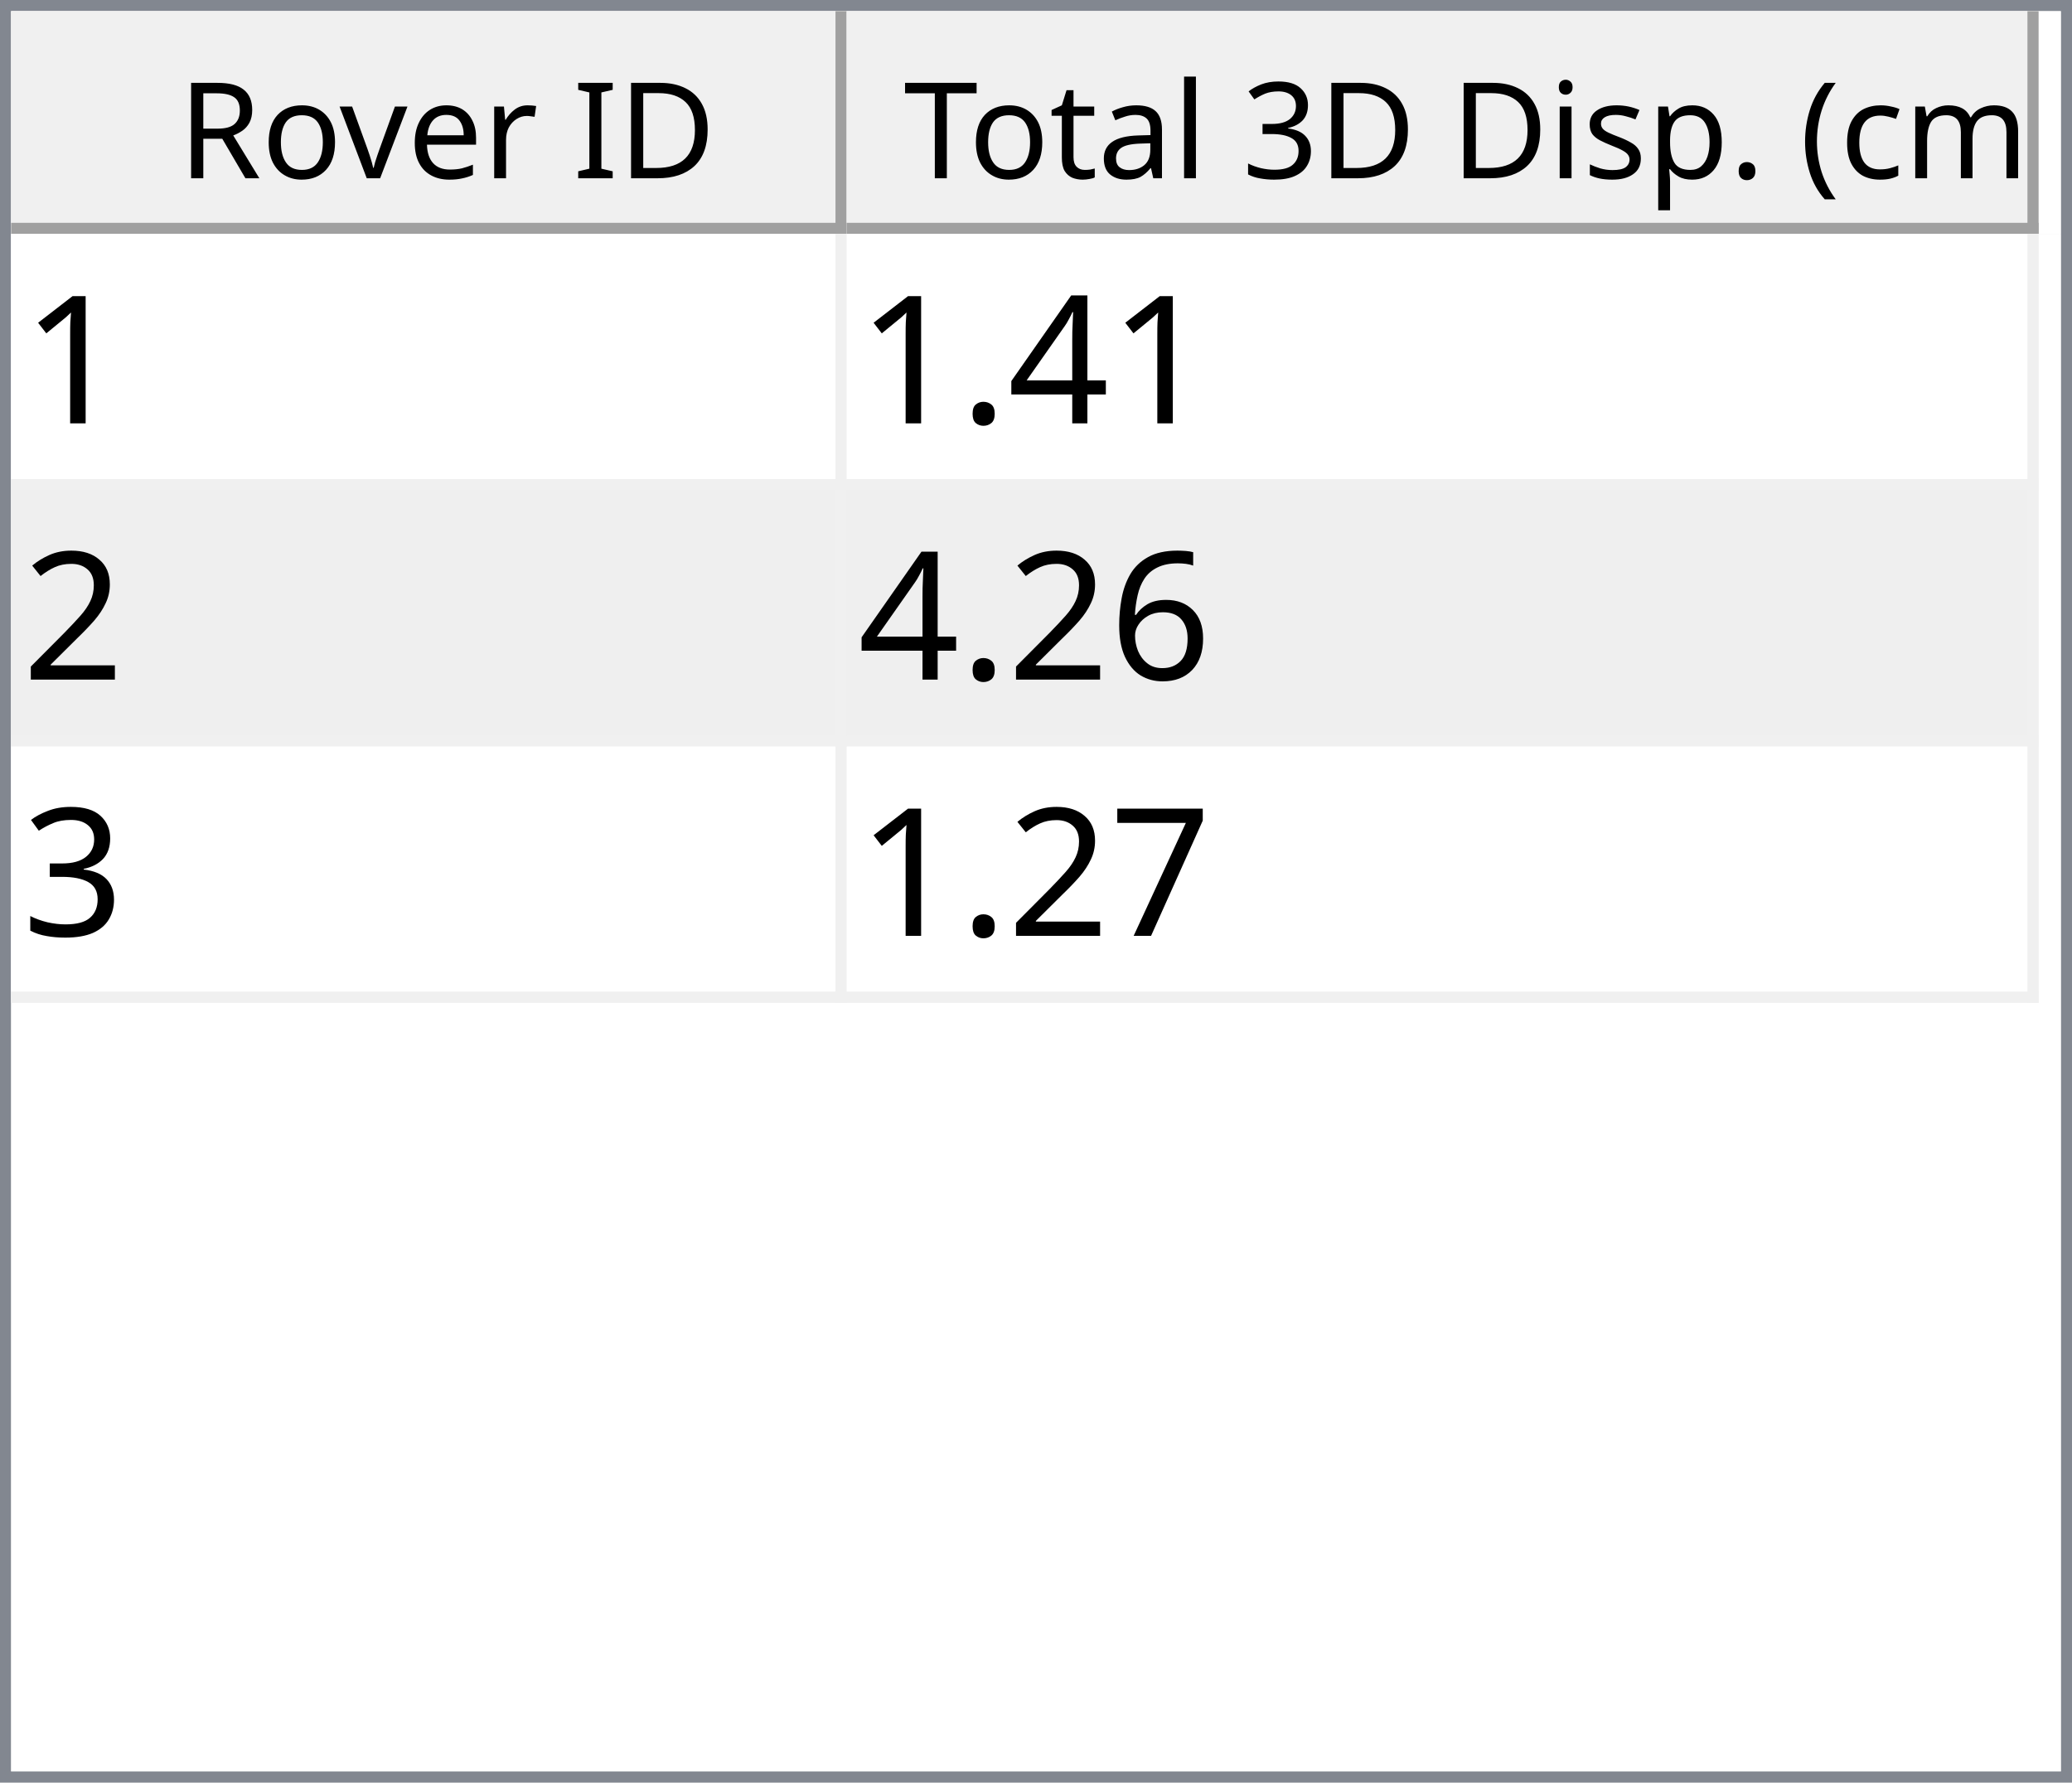
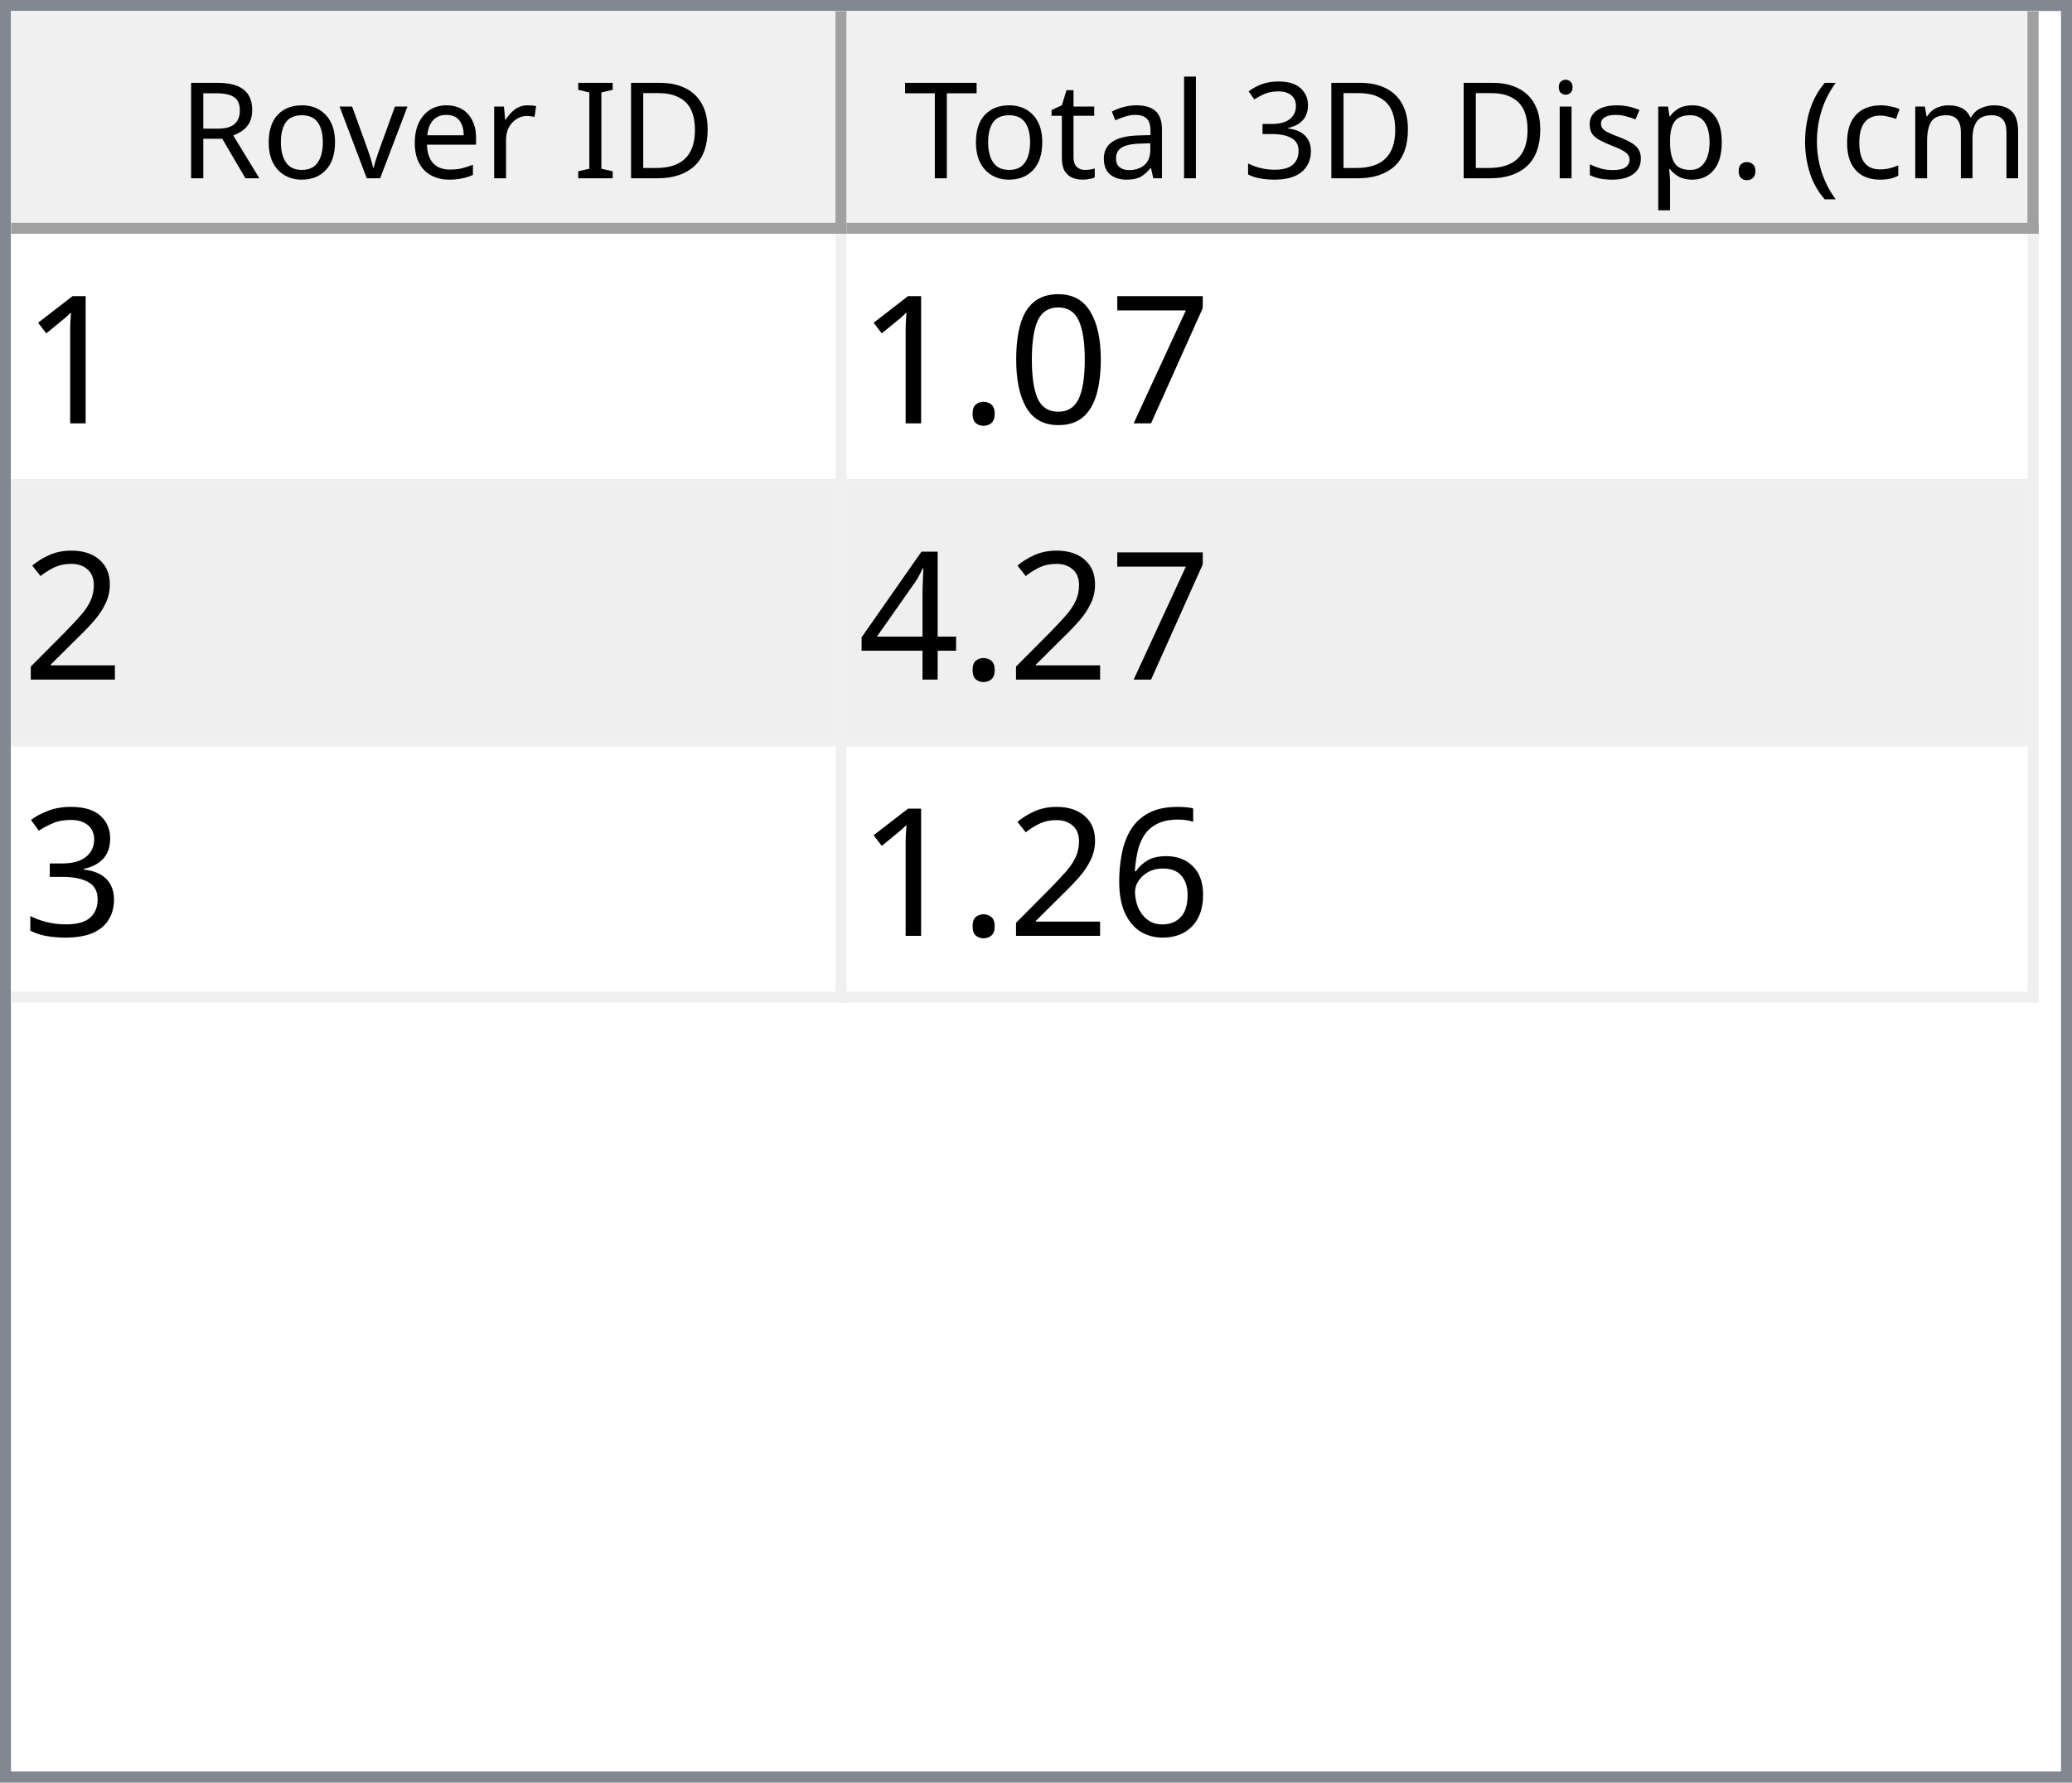
<svg xmlns="http://www.w3.org/2000/svg" style="fill-opacity:1; color-rendering:auto; color-interpolation:auto; text-rendering:auto; stroke:black; stroke-linecap:square; stroke-miterlimit:10; shape-rendering:auto; stroke-opacity:1; fill:black; stroke-dasharray:none; font-weight:normal; stroke-width:1; font-family:'Dialog'; font-style:normal; stroke-linejoin:miter; font-size:12px; stroke-dashoffset:0; image-rendering:auto;" width="186" height="160">
  <defs id="genericDefs" />
  <g>
    <defs id="defs1">
      <clipPath clipPathUnits="userSpaceOnUse" id="clipPath1">
        <path d="M0 0 L186 0 L186 160 L0 160 L0 0 Z" />
      </clipPath>
      <clipPath clipPathUnits="userSpaceOnUse" id="clipPath2">
        <path d="M0 0 L0 160 L186 160 L186 0 Z" />
      </clipPath>
      <clipPath clipPathUnits="userSpaceOnUse" id="clipPath3">
        <path d="M0 0 L0 20 L184 20 L184 0 Z" />
      </clipPath>
      <clipPath clipPathUnits="userSpaceOnUse" id="clipPath4">
        <path d="M0 0 L0 20 L75 20 L75 0 Z" />
      </clipPath>
      <clipPath clipPathUnits="userSpaceOnUse" id="clipPath5">
        <path d="M1 1 L1 19 L74 19 L74 1 Z" />
      </clipPath>
      <clipPath clipPathUnits="userSpaceOnUse" id="clipPath6">
        <path d="M0 0 L0 18 L73 18 L73 0 Z" />
      </clipPath>
      <clipPath clipPathUnits="userSpaceOnUse" id="clipPath7">
        <path d="M-0.5 -0.5 L-0.5 19.5 L74.5 19.5 L74.5 -0.5 Z" />
      </clipPath>
      <clipPath clipPathUnits="userSpaceOnUse" id="clipPath8">
        <path d="M0 0 L0 20 L107 20 L107 0 Z" />
      </clipPath>
      <clipPath clipPathUnits="userSpaceOnUse" id="clipPath9">
        <path d="M1 1 L1 19 L106 19 L106 1 Z" />
      </clipPath>
      <clipPath clipPathUnits="userSpaceOnUse" id="clipPath10">
        <path d="M0 0 L0 18 L105 18 L105 0 Z" />
      </clipPath>
      <clipPath clipPathUnits="userSpaceOnUse" id="clipPath11">
        <path d="M-0.5 -0.5 L-0.5 19.5 L106.5 19.5 L106.5 -0.5 Z" />
      </clipPath>
      <clipPath clipPathUnits="userSpaceOnUse" id="clipPath12">
        <path d="M0 0 L0 138 L184 138 L184 0 Z" />
      </clipPath>
      <clipPath clipPathUnits="userSpaceOnUse" id="clipPath13">
        <path d="M0 0 L0 69 L182 69 L182 0 Z" />
      </clipPath>
      <clipPath clipPathUnits="userSpaceOnUse" id="clipPath14">
        <path d="M-0.5 -0.5 L-0.5 68.5 L181.5 68.5 L181.5 -0.5 Z" />
      </clipPath>
      <clipPath clipPathUnits="userSpaceOnUse" id="clipPath15">
        <path d="M0 0 L0 22 L74 22 L74 0 Z" />
      </clipPath>
      <clipPath clipPathUnits="userSpaceOnUse" id="clipPath16">
        <path d="M0 0 L0 22 L106 22 L106 0 Z" />
      </clipPath>
      <font horiz-adv-x="64.551" id="font1">
        <font-face ascent="107.91" descent="25.098" units-per-em="100" style="font-style:normal; font-family:Segoe UI; font-weight:normal;" />
        <missing-glyph horiz-adv-x="64.551" d="M8.109 0 L8.109 68.266 L56.453 68.266 L56.453 0 L8.109 0 ZM15.328 7.234 L49.219 7.234 L49.219 61.031 L15.328 61.031 L15.328 7.234 Z" />
        <glyph unicode="D" horiz-adv-x="70.117" d="M9.188 0 L9.188 70.016 L28.516 70.016 Q65.531 70.016 65.531 35.891 Q65.531 19.672 55.25 9.836 Q44.969 0 27.734 0 L9.188 0 ZM17.391 62.594 L17.391 7.422 L27.828 7.422 Q41.609 7.422 49.273 14.797 Q56.938 22.172 56.938 35.688 Q56.938 62.594 28.328 62.594 L17.391 62.594 Z" />
        <glyph unicode="I" horiz-adv-x="26.611" d="M17.391 0 L9.188 0 L9.188 70.016 L17.391 70.016 L17.391 0 Z" />
        <glyph unicode=" " horiz-adv-x="27.393" d="" />
        <glyph unicode="r" horiz-adv-x="34.766" d="M34.188 41.891 Q32.078 43.5 28.125 43.5 Q23 43.5 19.555 38.672 Q16.109 33.844 16.109 25.484 L16.109 0 L8.109 0 L8.109 50 L16.109 50 L16.109 39.703 L16.312 39.703 Q18.016 44.969 21.531 47.922 Q25.047 50.875 29.391 50.875 Q32.516 50.875 34.188 50.203 L34.188 41.891 Z" />
        <glyph unicode="e" horiz-adv-x="52.295" d="M48.297 23 L12.984 23 Q13.188 14.656 17.484 10.109 Q21.781 5.562 29.297 5.562 Q37.75 5.562 44.828 11.141 L44.828 3.609 Q38.234 -1.172 27.391 -1.172 Q16.797 -1.172 10.742 5.641 Q4.688 12.453 4.688 24.812 Q4.688 36.469 11.305 43.82 Q17.922 51.172 27.734 51.172 Q37.547 51.172 42.922 44.828 Q48.297 38.484 48.297 27.203 L48.297 23 ZM40.094 29.781 Q40.047 36.719 36.75 40.578 Q33.453 44.438 27.594 44.438 Q21.922 44.438 17.969 40.383 Q14.016 36.328 13.094 29.781 L40.094 29.781 Z" />
        <glyph unicode="v" horiz-adv-x="47.9" d="M47.406 50 L27.484 0 L19.625 0 L0.688 50 L9.469 50 L22.172 13.672 Q23.578 9.672 23.922 6.688 L24.125 6.688 Q24.609 10.453 25.688 13.484 L38.969 50 L47.406 50 Z" />
        <glyph unicode="o" horiz-adv-x="58.594" d="M29 -1.172 Q17.922 -1.172 11.305 5.836 Q4.688 12.844 4.688 24.422 Q4.688 37.016 11.57 44.094 Q18.453 51.172 30.172 51.172 Q41.359 51.172 47.633 44.289 Q53.906 37.406 53.906 25.203 Q53.906 13.234 47.141 6.031 Q40.375 -1.172 29 -1.172 ZM29.594 44.438 Q21.875 44.438 17.383 39.188 Q12.891 33.938 12.891 24.703 Q12.891 15.828 17.43 10.695 Q21.969 5.562 29.594 5.562 Q37.359 5.562 41.531 10.594 Q45.703 15.625 45.703 24.906 Q45.703 34.281 41.531 39.359 Q37.359 44.438 29.594 44.438 Z" />
        <glyph unicode="R" horiz-adv-x="59.814" d="M59.375 0 L49.609 0 L37.891 19.625 Q36.281 22.359 34.766 24.289 Q33.25 26.219 31.664 27.438 Q30.078 28.656 28.25 29.219 Q26.422 29.781 24.125 29.781 L17.391 29.781 L17.391 0 L9.188 0 L9.188 70.016 L30.078 70.016 Q34.672 70.016 38.555 68.867 Q42.438 67.719 45.289 65.375 Q48.141 63.031 49.758 59.547 Q51.375 56.062 51.375 51.375 Q51.375 47.703 50.273 44.656 Q49.172 41.609 47.148 39.211 Q45.125 36.812 42.266 35.133 Q39.406 33.453 35.844 32.516 L35.844 32.328 Q37.594 31.547 38.891 30.547 Q40.188 29.547 41.359 28.18 Q42.531 26.812 43.68 25.078 Q44.828 23.344 46.234 21.047 L59.375 0 ZM17.391 62.594 L17.391 37.203 L28.516 37.203 Q31.594 37.203 34.203 38.133 Q36.812 39.062 38.719 40.797 Q40.625 42.531 41.703 45.047 Q42.781 47.562 42.781 50.688 Q42.781 56.297 39.141 59.445 Q35.5 62.594 28.609 62.594 L17.391 62.594 Z" />
        <glyph unicode=")" horiz-adv-x="30.176" d="M8.297 -15.922 L1.172 -15.922 Q16.406 2.344 16.406 26.812 Q16.406 51.469 1.078 70.016 L8.297 70.016 Q23.531 52.156 23.531 26.703 Q23.531 1.375 8.297 -15.922 Z" />
        <glyph unicode="m" horiz-adv-x="86.133" d="M79.109 0 L71.094 0 L71.094 28.719 Q71.094 37.016 68.531 40.727 Q65.969 44.438 59.906 44.438 Q54.781 44.438 51.195 39.75 Q47.609 35.062 47.609 28.516 L47.609 0 L39.594 0 L39.594 29.688 Q39.594 44.438 28.219 44.438 Q22.953 44.438 19.531 40.016 Q16.109 35.594 16.109 28.516 L16.109 0 L8.109 0 L8.109 50 L16.109 50 L16.109 42.094 L16.312 42.094 Q21.625 51.172 31.844 51.172 Q36.969 51.172 40.773 48.312 Q44.578 45.453 46 40.828 Q51.562 51.172 62.594 51.172 Q79.109 51.172 79.109 30.812 L79.109 0 Z" />
        <glyph unicode="c" horiz-adv-x="46.191" d="M42.188 2.297 Q36.422 -1.172 28.516 -1.172 Q17.828 -1.172 11.258 5.789 Q4.688 12.75 4.688 23.828 Q4.688 36.188 11.766 43.68 Q18.844 51.172 30.672 51.172 Q37.25 51.172 42.281 48.734 L42.281 40.531 Q36.719 44.438 30.375 44.438 Q22.703 44.438 17.797 38.945 Q12.891 33.453 12.891 24.516 Q12.891 15.719 17.508 10.641 Q22.125 5.562 29.891 5.562 Q36.422 5.562 42.188 9.906 L42.188 2.297 Z" />
        <glyph unicode="(" horiz-adv-x="30.176" d="M29.109 -15.922 L21.969 -15.922 Q6.844 1.375 6.844 26.703 Q6.844 52.156 21.969 70.016 L29.203 70.016 Q13.875 51.469 13.875 26.812 Q13.875 2.344 29.109 -15.922 Z" />
        <glyph unicode="." horiz-adv-x="21.68" d="M10.891 -1.078 Q8.641 -1.078 7.055 0.539 Q5.469 2.156 5.469 4.391 Q5.469 6.641 7.055 8.273 Q8.641 9.906 10.891 9.906 Q13.188 9.906 14.797 8.273 Q16.406 6.641 16.406 4.391 Q16.406 2.156 14.797 0.539 Q13.188 -1.078 10.891 -1.078 Z" />
        <glyph unicode="p" horiz-adv-x="58.789" d="M16.312 7.234 L16.109 7.234 L16.109 -23 L8.109 -23 L8.109 50 L16.109 50 L16.109 41.219 L16.312 41.219 Q22.219 51.172 33.594 51.172 Q43.266 51.172 48.688 44.461 Q54.109 37.75 54.109 26.469 Q54.109 13.922 48 6.375 Q41.891 -1.172 31.297 -1.172 Q21.578 -1.172 16.312 7.234 ZM16.109 27.391 L16.109 20.406 Q16.109 14.203 20.141 9.883 Q24.172 5.562 30.375 5.562 Q37.641 5.562 41.773 11.133 Q45.906 16.703 45.906 26.609 Q45.906 34.969 42.047 39.703 Q38.188 44.438 31.594 44.438 Q24.609 44.438 20.359 39.578 Q16.109 34.719 16.109 27.391 Z" />
        <glyph unicode="s" horiz-adv-x="42.432" d="M5.078 1.812 L5.078 10.406 Q11.625 5.562 19.484 5.562 Q30.031 5.562 30.031 12.594 Q30.031 14.594 29.125 15.992 Q28.219 17.391 26.68 18.461 Q25.141 19.531 23.07 20.383 Q21 21.234 18.609 22.172 Q15.281 23.484 12.766 24.828 Q10.25 26.172 8.57 27.859 Q6.891 29.547 6.031 31.695 Q5.172 33.844 5.172 36.719 Q5.172 40.234 6.789 42.945 Q8.406 45.656 11.086 47.484 Q13.766 49.312 17.211 50.242 Q20.656 51.172 24.312 51.172 Q30.812 51.172 35.938 48.922 L35.938 40.828 Q30.422 44.438 23.25 44.438 Q21 44.438 19.195 43.922 Q17.391 43.406 16.094 42.477 Q14.797 41.547 14.086 40.258 Q13.375 38.969 13.375 37.406 Q13.375 35.453 14.086 34.133 Q14.797 32.812 16.164 31.789 Q17.531 30.766 19.484 29.938 Q21.438 29.109 23.922 28.125 Q27.25 26.859 29.883 25.516 Q32.516 24.172 34.375 22.484 Q36.234 20.797 37.234 18.602 Q38.234 16.406 38.234 13.375 Q38.234 9.672 36.602 6.938 Q34.969 4.203 32.234 2.398 Q29.5 0.594 25.93 -0.289 Q22.359 -1.172 18.453 -1.172 Q10.75 -1.172 5.078 1.812 Z" />
        <glyph unicode="i" horiz-adv-x="24.219" d="M12.203 62.703 Q10.062 62.703 8.547 64.164 Q7.031 65.625 7.031 67.875 Q7.031 70.125 8.547 71.609 Q10.062 73.094 12.203 73.094 Q14.406 73.094 15.945 71.609 Q17.484 70.125 17.484 67.875 Q17.484 65.719 15.945 64.211 Q14.406 62.703 12.203 62.703 ZM16.109 0 L8.109 0 L8.109 50 L16.109 50 L16.109 0 Z" />
        <glyph unicode="3" horiz-adv-x="53.906" d="M46.531 19.828 Q46.531 15.094 44.75 11.211 Q42.969 7.328 39.719 4.57 Q36.469 1.812 31.93 0.297 Q27.391 -1.219 21.922 -1.219 Q11.922 -1.219 6 2.594 L6 11.188 Q13.094 5.609 22.219 5.609 Q25.875 5.609 28.828 6.539 Q31.781 7.469 33.906 9.227 Q36.031 10.984 37.18 13.477 Q38.328 15.969 38.328 19.094 Q38.328 32.812 18.797 32.812 L12.984 32.812 L12.984 39.594 L18.5 39.594 Q35.797 39.594 35.797 52.484 Q35.797 64.406 22.609 64.406 Q15.188 64.406 8.688 59.422 L8.688 67.188 Q15.375 71.188 24.609 71.188 Q29 71.188 32.57 69.969 Q36.141 68.75 38.68 66.555 Q41.219 64.359 42.609 61.281 Q44 58.203 44 54.5 Q44 40.672 30.031 36.719 L30.031 36.531 Q33.594 36.141 36.625 34.797 Q39.656 33.453 41.852 31.305 Q44.047 29.156 45.289 26.25 Q46.531 23.344 46.531 19.828 Z" />
        <glyph unicode="l" horiz-adv-x="24.219" d="M16.109 0 L8.109 0 L8.109 74.031 L16.109 74.031 L16.109 0 Z" />
        <glyph unicode="a" horiz-adv-x="50.879" d="M43.891 0 L35.891 0 L35.891 7.812 L35.688 7.812 Q30.469 -1.172 20.312 -1.172 Q12.844 -1.172 8.617 2.781 Q4.391 6.734 4.391 13.281 Q4.391 27.297 20.906 29.594 L35.891 31.688 Q35.891 44.438 25.594 44.438 Q16.547 44.438 9.281 38.281 L9.281 46.484 Q16.656 51.172 26.266 51.172 Q43.891 51.172 43.891 32.516 L43.891 0 ZM35.891 25.297 L23.828 23.641 Q18.266 22.859 15.43 20.875 Q12.594 18.891 12.594 13.875 Q12.594 10.203 15.211 7.883 Q17.828 5.562 22.172 5.562 Q28.125 5.562 32.008 9.742 Q35.891 13.922 35.891 20.312 L35.891 25.297 Z" />
        <glyph unicode="t" horiz-adv-x="33.887" d="M31.297 0.484 Q28.469 -1.078 23.828 -1.078 Q10.688 -1.078 10.688 13.578 L10.688 43.172 L2.094 43.172 L2.094 50 L10.688 50 L10.688 62.203 L18.703 64.797 L18.703 50 L31.297 50 L31.297 43.172 L18.703 43.172 L18.703 14.984 Q18.703 9.969 20.414 7.82 Q22.125 5.672 26.078 5.672 Q29.109 5.672 31.297 7.328 L31.297 0.484 Z" />
        <glyph unicode="T" horiz-adv-x="52.393" d="M50.594 62.594 L30.375 62.594 L30.375 0 L22.172 0 L22.172 62.594 L2 62.594 L2 70.016 L50.594 70.016 L50.594 62.594 Z" />
      </font>
      <font horiz-adv-x="75.0" id="font2">
        <font-face ascent="100.537" descent="21.973" units-per-em="100" style="font-style:normal; font-family:sans-serif; font-weight:normal;" />
        <missing-glyph horiz-adv-x="75.0" d="M12.5 0 L12.5 62.5 L62.5 62.5 L62.5 0 L12.5 0 ZM14.062 1.562 L60.938 1.562 L60.938 60.938 L14.062 60.938 L14.062 1.562 Z" />
        <glyph unicode="1" horiz-adv-x="55.615" d="M37.25 0 L28.469 0 L28.469 56 Q25.297 52.984 20.141 49.953 Q14.984 46.922 10.891 45.406 L10.891 53.906 Q18.266 57.375 23.781 62.305 Q29.297 67.234 31.594 71.875 L37.25 71.875 L37.25 0 Z" />
-         <glyph unicode="4" horiz-adv-x="55.615" d="M32.328 0 L32.328 17.141 L1.266 17.141 L1.266 25.203 L33.938 71.578 L41.109 71.578 L41.109 25.203 L50.781 25.203 L50.781 17.141 L41.109 17.141 L41.109 0 L32.328 0 ZM32.328 25.203 L32.328 57.469 L9.906 25.203 L32.328 25.203 Z" />
+         <glyph unicode="7" horiz-adv-x="55.615" d="M4.734 62.203 L4.734 70.656 L51.078 70.656 L51.078 63.812 Q44.234 56.547 37.523 44.484 Q30.812 32.422 27.156 19.672 Q24.516 10.688 23.781 0 L14.75 0 Q14.891 8.453 18.062 20.414 Q21.234 32.375 27.172 43.484 Q33.109 54.594 39.797 62.203 L4.734 62.203 Z" />
+         <glyph unicode="0" horiz-adv-x="55.615" d="M4.156 35.297 Q4.156 48 6.766 55.742 Q9.375 63.484 14.523 67.68 Q19.672 71.875 27.484 71.875 Q33.25 71.875 37.594 69.555 Q41.938 67.234 44.773 62.867 Q47.609 58.5 49.219 52.227 Q50.828 45.953 50.828 35.297 Q50.828 22.703 48.242 14.969 Q45.656 7.234 40.508 3.008 Q35.359 -1.219 27.484 -1.219 Q17.141 -1.219 11.234 6.203 Q4.156 15.141 4.156 35.297 ZM13.188 35.297 Q13.188 17.672 17.312 11.836 Q21.438 6 27.484 6 Q33.547 6 37.672 11.859 Q41.797 17.719 41.797 35.297 Q41.797 52.984 37.672 58.789 Q33.547 64.594 27.391 64.594 Q21.344 64.594 17.719 59.469 Q13.188 52.938 13.188 35.297 Z" />
        <glyph unicode="." horiz-adv-x="27.783" d="M9.078 0 L9.078 10.016 L19.094 10.016 L19.094 0 L9.078 0 Z" />
        <glyph unicode="2" horiz-adv-x="55.615" d="M50.344 8.453 L50.344 0 L3.031 0 Q2.938 3.172 4.047 6.109 Q5.859 10.938 9.836 15.625 Q13.812 20.312 21.344 26.469 Q33.016 36.031 37.117 41.625 Q41.219 47.219 41.219 52.203 Q41.219 57.422 37.477 61.008 Q33.734 64.594 27.734 64.594 Q21.391 64.594 17.578 60.789 Q13.766 56.984 13.719 50.25 L4.688 51.172 Q5.609 61.281 11.664 66.578 Q17.719 71.875 27.938 71.875 Q38.234 71.875 44.242 66.164 Q50.25 60.453 50.25 52 Q50.25 47.703 48.492 43.555 Q46.734 39.406 42.656 34.812 Q38.578 30.219 29.109 22.219 Q21.188 15.578 18.945 13.211 Q16.703 10.844 15.234 8.453 L50.344 8.453 Z" />
+         <glyph unicode="4" horiz-adv-x="55.615" d="M32.328 0 L32.328 17.141 L1.266 17.141 L1.266 25.203 L33.938 71.578 L41.109 71.578 L41.109 25.203 L50.781 25.203 L50.781 17.141 L41.109 17.141 L41.109 0 L32.328 0 ZM32.328 25.203 L32.328 57.469 L9.906 25.203 L32.328 25.203 Z" />
+         <glyph unicode="3" horiz-adv-x="55.615" d="M4.203 18.891 L12.984 20.062 Q14.5 12.594 18.141 9.297 Q21.781 6 27 6 Q33.203 6 37.477 10.297 Q41.75 14.594 41.75 20.953 Q41.75 27 37.797 30.93 Q33.844 34.859 27.734 34.859 Q25.25 34.859 21.531 33.891 L22.516 41.609 Q23.391 41.5 23.922 41.5 Q29.547 41.5 34.039 44.43 Q38.531 47.359 38.531 53.469 Q38.531 58.297 35.258 61.477 Q31.984 64.656 26.812 64.656 Q21.688 64.656 18.266 61.43 Q14.844 58.203 13.875 51.766 L5.078 53.328 Q6.688 62.156 12.398 67.016 Q18.109 71.875 26.609 71.875 Q32.469 71.875 37.398 69.359 Q42.328 66.844 44.945 62.5 Q47.562 58.156 47.562 53.266 Q47.562 48.641 45.07 44.828 Q42.578 41.016 37.703 38.766 Q44.047 37.312 47.562 32.695 Q51.078 28.078 51.078 21.141 Q51.078 11.766 44.242 5.25 Q37.406 -1.266 26.953 -1.266 Q17.531 -1.266 11.305 4.352 Q5.078 9.969 4.203 18.891 Z" />
        <glyph unicode="6" horiz-adv-x="55.615" d="M49.75 54.047 L41.016 53.375 Q39.844 58.547 37.703 60.891 Q34.125 64.656 28.906 64.656 Q24.703 64.656 21.531 62.312 Q17.391 59.281 14.992 53.469 Q12.594 47.656 12.5 36.922 Q15.672 41.75 20.266 44.094 Q24.859 46.438 29.891 46.438 Q38.672 46.438 44.852 39.969 Q51.031 33.5 51.031 23.25 Q51.031 16.5 48.125 10.719 Q45.219 4.938 40.141 1.859 Q35.062 -1.219 28.609 -1.219 Q17.625 -1.219 10.695 6.859 Q3.766 14.938 3.766 33.5 Q3.766 54.25 11.422 63.672 Q18.109 71.875 29.438 71.875 Q37.891 71.875 43.289 67.141 Q48.688 62.406 49.75 54.047 ZM13.875 23.188 Q13.875 18.656 15.797 14.508 Q17.719 10.359 21.188 8.18 Q24.656 6 28.469 6 Q34.031 6 38.039 10.492 Q42.047 14.984 42.047 22.703 Q42.047 30.125 38.086 34.398 Q34.125 38.672 28.125 38.672 Q22.172 38.672 18.023 34.398 Q13.875 30.125 13.875 23.188 Z" />
-         <glyph unicode="3" horiz-adv-x="55.615" d="M4.203 18.891 L12.984 20.062 Q14.5 12.594 18.141 9.297 Q21.781 6 27 6 Q33.203 6 37.477 10.297 Q41.75 14.594 41.75 20.953 Q41.75 27 37.797 30.93 Q33.844 34.859 27.734 34.859 Q25.25 34.859 21.531 33.891 L22.516 41.609 Q23.391 41.5 23.922 41.5 Q29.547 41.5 34.039 44.43 Q38.531 47.359 38.531 53.469 Q38.531 58.297 35.258 61.477 Q31.984 64.656 26.812 64.656 Q21.688 64.656 18.266 61.43 Q14.844 58.203 13.875 51.766 L5.078 53.328 Q6.688 62.156 12.398 67.016 Q18.109 71.875 26.609 71.875 Q32.469 71.875 37.398 69.359 Q42.328 66.844 44.945 62.5 Q47.562 58.156 47.562 53.266 Q47.562 48.641 45.07 44.828 Q42.578 41.016 37.703 38.766 Q44.047 37.312 47.562 32.695 Q51.078 28.078 51.078 21.141 Q51.078 11.766 44.242 5.25 Q37.406 -1.266 26.953 -1.266 Q17.531 -1.266 11.305 4.352 Q5.078 9.969 4.203 18.891 Z" />
-         <glyph unicode="7" horiz-adv-x="55.615" d="M4.734 62.203 L4.734 70.656 L51.078 70.656 L51.078 63.812 Q44.234 56.547 37.523 44.484 Q30.812 32.422 27.156 19.672 Q24.516 10.688 23.781 0 L14.75 0 Q14.891 8.453 18.062 20.414 Q21.234 32.375 27.172 43.484 Q33.109 54.594 39.797 62.203 L4.734 62.203 Z" />
      </font>
    </defs>
    <g style="fill:white; stroke:white;">
      <rect x="0" y="0" width="186" style="clip-path:url(#clipPath1); stroke:none;" height="160" />
    </g>
    <g style="fill:white; text-rendering:optimizeSpeed; color-rendering:optimizeSpeed; image-rendering:optimizeSpeed; shape-rendering:crispEdges; stroke:white; color-interpolation:sRGB;">
      <rect x="0" width="186" height="160" y="0" style="stroke:none;" />
      <path style="stroke:none;" d="M0 160 L186 160 L186 0 L0 0 Z" />
    </g>
    <g style="fill:rgb(240,240,240); font-family:'Segoe UI'; stroke:rgb(240,240,240);">
      <rect x="0" y="0" width="186" style="clip-path:url(#clipPath2); stroke:none;" height="160" />
    </g>
    <g style="fill:rgb(130,135,144); font-family:'Segoe UI'; stroke:rgb(130,135,144);">
      <path d="M0 0 L186 0 L186 160 L0 160 L0 0 ZM1 1 L185 1 L185 159 L1 159 L1 1 Z" style="fill-rule:evenodd; clip-path:url(#clipPath2); stroke:none;" />
    </g>
    <g style="fill:white; font-family:'Segoe UI'; stroke:white;" transform="translate(1,1)">
      <rect x="0" y="0" width="184" style="clip-path:url(#clipPath3); stroke:none;" height="20" />
    </g>
    <g style="fill:rgb(240,240,240); font-family:'Segoe UI'; stroke:rgb(240,240,240);" transform="translate(1,1)">
      <rect x="0" y="0" width="75" style="clip-path:url(#clipPath4); stroke:none;" height="20" />
    </g>
    <g style="font-family:'Segoe UI';" transform="translate(2,2)">
      <text x="14" xml:space="preserve" y="14" style="clip-path:url(#clipPath6); stroke:none;">Rover ID</text>
    </g>
    <g style="fill:rgb(160,160,160); font-family:'Segoe UI'; stroke:rgb(160,160,160); stroke-linejoin:bevel;" transform="translate(1.5,1.5)">
      <line x1="74" x2="74" y1="0" style="fill:none; clip-path:url(#clipPath7);" y2="19" />
    </g>
    <g style="fill:rgb(160,160,160); font-family:'Segoe UI'; stroke:rgb(160,160,160); stroke-linejoin:bevel;" transform="matrix(1,0,0,1,1,1) translate(0.5,0.5)">
      <line x1="0" x2="74" y1="19" style="fill:none; clip-path:url(#clipPath7);" y2="19" />
    </g>
    <g style="fill:rgb(240,240,240); font-family:'Segoe UI'; stroke:rgb(240,240,240);" transform="translate(76,1)">
      <rect x="0" y="0" width="107" style="clip-path:url(#clipPath8); stroke:none;" height="20" />
    </g>
    <g style="font-family:'Segoe UI';" transform="translate(77,2)">
      <text x="1" xml:space="preserve" y="14" style="clip-path:url(#clipPath10); stroke:none;"> Total 3D Disp. (cm)</text>
    </g>
    <g style="fill:rgb(160,160,160); font-family:'Segoe UI'; stroke:rgb(160,160,160); stroke-linejoin:bevel;" transform="translate(76.5,1.5)">
      <line x1="106" x2="106" y1="0" style="fill:none; clip-path:url(#clipPath11);" y2="19" />
    </g>
    <g style="fill:rgb(160,160,160); font-family:'Segoe UI'; stroke:rgb(160,160,160); stroke-linejoin:bevel;" transform="matrix(1,0,0,1,76,1) translate(0.5,0.5)">
      <line x1="0" x2="106" y1="19" style="fill:none; clip-path:url(#clipPath11);" y2="19" />
    </g>
    <g style="fill:white; font-family:'Segoe UI'; stroke:white;" transform="translate(1,21)">
      <rect x="0" y="0" width="184" style="clip-path:url(#clipPath12); stroke:none;" height="138" />
    </g>
    <g style="fill:rgb(240,240,240); font-size:16px; font-family:sans-serif; stroke:rgb(240,240,240);" transform="translate(1,21)">
      <rect x="0" y="0" width="182" style="clip-path:url(#clipPath13); stroke:none;" height="69" />
      <line transform="translate(0.5,0.5)" x1="0" x2="181" y1="22" style="clip-path:url(#clipPath14); fill:none; stroke-linejoin:bevel;" y2="22" />
    </g>
    <g transform="matrix(1,0,0,1,1,21) translate(0.5,0.5)" style="fill:rgb(240,240,240); font-size:16px; font-family:sans-serif; stroke:rgb(240,240,240); stroke-linejoin:bevel;">
      <line x1="0" x2="181" y1="45" style="fill:none; clip-path:url(#clipPath14);" y2="45" />
    </g>
    <g transform="matrix(1,0,0,1,1,21) translate(0.5,0.5)" style="fill:rgb(240,240,240); font-size:16px; font-family:sans-serif; stroke:rgb(240,240,240); stroke-linejoin:bevel;">
      <line x1="0" x2="181" y1="68" style="fill:none; clip-path:url(#clipPath14);" y2="68" />
    </g>
    <g transform="matrix(1,0,0,1,1,21) translate(0.5,0.5)" style="fill:rgb(240,240,240); font-size:16px; font-family:sans-serif; stroke:rgb(240,240,240); stroke-linejoin:bevel;">
      <line x1="74" x2="74" y1="0" style="fill:none; clip-path:url(#clipPath14);" y2="68" />
    </g>
    <g transform="matrix(1,0,0,1,1,21) translate(0.5,0.5)" style="fill:rgb(240,240,240); font-size:16px; font-family:sans-serif; stroke:rgb(240,240,240); stroke-linejoin:bevel;">
      <line x1="181" x2="181" y1="0" style="fill:none; clip-path:url(#clipPath14);" y2="68" />
    </g>
    <g style="fill:white; font-size:16px; font-family:sans-serif; stroke:white;" transform="matrix(1,0,0,1,1,21)">
      <rect x="0" y="0" width="74" style="clip-path:url(#clipPath15); stroke:none;" height="22" />
      <text x="1" y="17" style="fill:black; clip-path:url(#clipPath15); stroke:none;" xml:space="preserve">1</text>
    </g>
    <g style="fill:white; font-size:16px; font-family:sans-serif; stroke:white;" transform="matrix(1,0,0,1,1,21) translate(75,0)">
      <rect x="0" y="0" width="106" style="clip-path:url(#clipPath16); stroke:none;" height="22" />
-       <text x="1" y="17" style="fill:black; clip-path:url(#clipPath16); stroke:none;" xml:space="preserve">1.41</text>
+       <text x="1" y="17" style="fill:black; clip-path:url(#clipPath16); stroke:none;" xml:space="preserve">1.07</text>
    </g>
    <g style="fill:rgb(239,239,239); font-size:16px; font-family:sans-serif; stroke:rgb(239,239,239);" transform="matrix(1,0,0,1,1,21) translate(0,23)">
      <rect x="0" y="0" width="74" style="clip-path:url(#clipPath15); stroke:none;" height="22" />
      <text x="1" y="17" style="fill:black; clip-path:url(#clipPath15); stroke:none;" xml:space="preserve">2</text>
    </g>
    <g style="fill:rgb(239,239,239); font-size:16px; font-family:sans-serif; stroke:rgb(239,239,239);" transform="matrix(1,0,0,1,1,21) translate(75,23)">
      <rect x="0" y="0" width="106" style="clip-path:url(#clipPath16); stroke:none;" height="22" />
-       <text x="1" y="17" style="fill:black; clip-path:url(#clipPath16); stroke:none;" xml:space="preserve">4.26</text>
+       <text x="1" y="17" style="fill:black; clip-path:url(#clipPath16); stroke:none;" xml:space="preserve">4.27</text>
    </g>
    <g style="fill:white; font-size:16px; font-family:sans-serif; stroke:white;" transform="matrix(1,0,0,1,1,21) translate(0,46)">
      <rect x="0" y="0" width="74" style="clip-path:url(#clipPath15); stroke:none;" height="22" />
      <text x="1" y="17" style="fill:black; clip-path:url(#clipPath15); stroke:none;" xml:space="preserve">3</text>
    </g>
    <g style="fill:white; font-size:16px; font-family:sans-serif; stroke:white;" transform="matrix(1,0,0,1,1,21) translate(75,46)">
      <rect x="0" y="0" width="106" style="clip-path:url(#clipPath16); stroke:none;" height="22" />
-       <text x="1" y="17" style="fill:black; clip-path:url(#clipPath16); stroke:none;" xml:space="preserve">1.27</text>
+       <text x="1" y="17" style="fill:black; clip-path:url(#clipPath16); stroke:none;" xml:space="preserve">1.26</text>
    </g>
  </g>
</svg>
